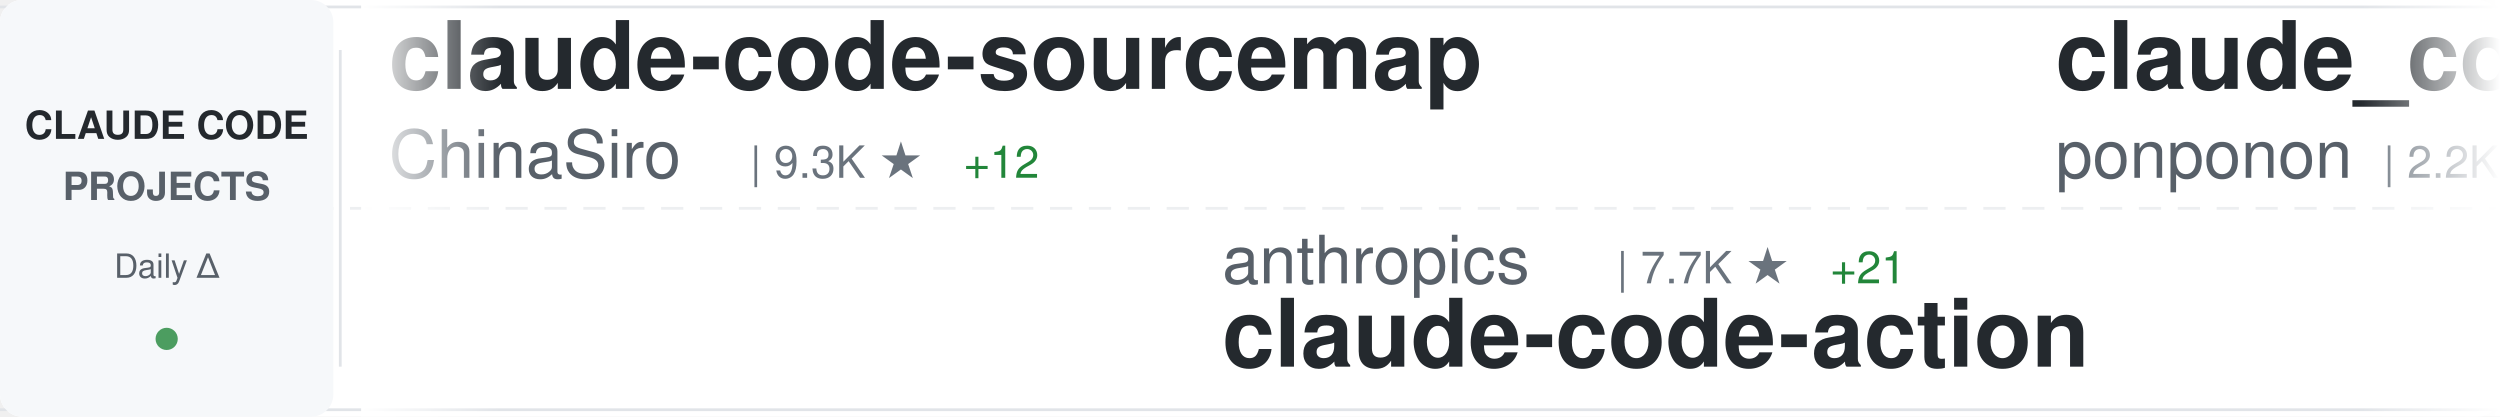
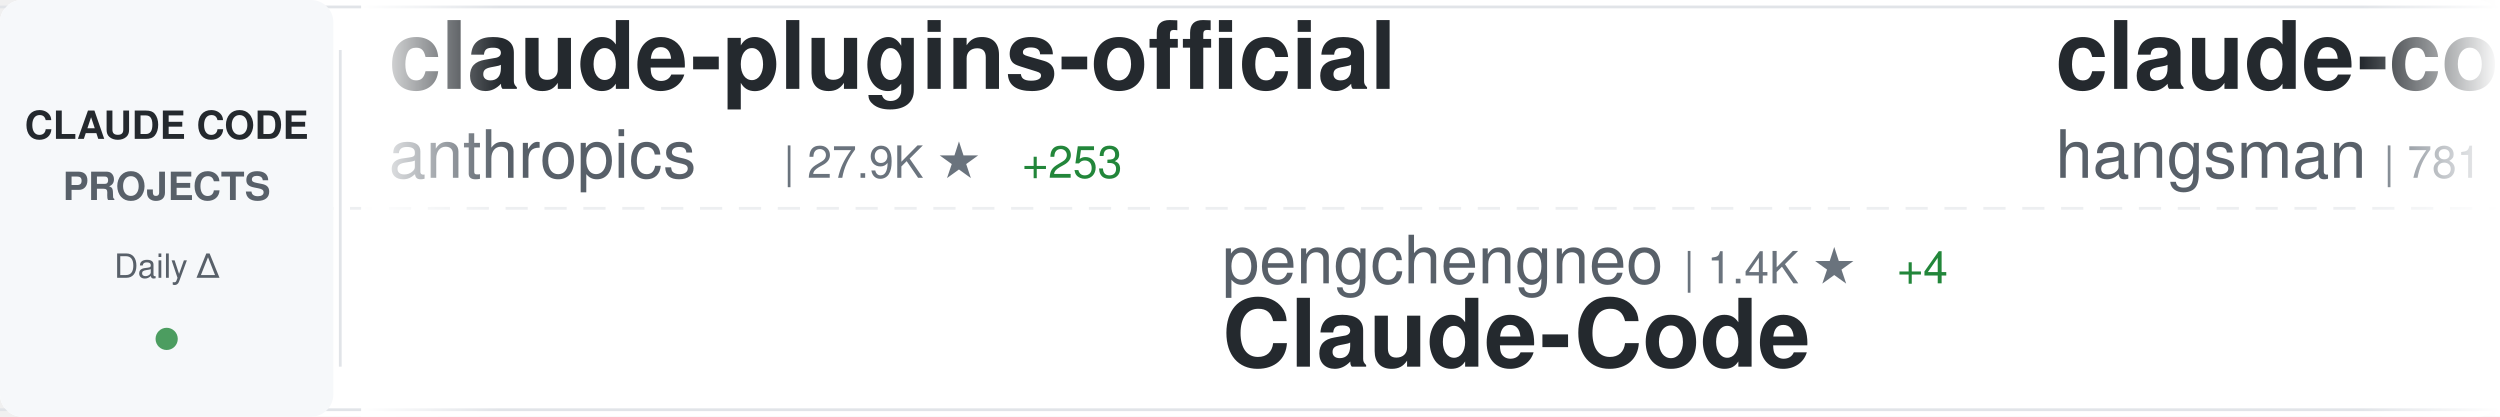
<svg xmlns="http://www.w3.org/2000/svg" width="900" height="150">
  <defs>
    <linearGradient id="awesomeLeftFade" x1="0%" y1="0%" x2="100%" y2="0%">
      <stop offset="0%" style="stop-color:#ffffff;stop-opacity:1" />
      <stop offset="100%" style="stop-color:#ffffff;stop-opacity:0" />
    </linearGradient>
    <linearGradient id="awesomeRightFade" x1="0%" y1="0%" x2="100%" y2="0%">
      <stop offset="0%" style="stop-color:#ffffff;stop-opacity:0" />
      <stop offset="100%" style="stop-color:#ffffff;stop-opacity:1" />
    </linearGradient>
  </defs>
  <rect width="900" height="150" fill="#ffffff" rx="8" />
  <rect x="0" y="2" width="900" height="1" fill="#e1e4e8" />
  <rect x="0" y="147" width="900" height="1" fill="#e1e4e8" />
  <line x1="0" y1="75" x2="900" y2="75" stroke="#e1e4e8" stroke-width="1" stroke-dasharray="8 6" opacity="0.6" />
  <rect x="0" y="0" width="120" height="150" fill="#f6f8fa" rx="8" />
  <text x="60" y="50" font-family="-apple-system, BlinkMacSystemFont, 'Segoe UI', Helvetica, Arial, sans-serif" font-size="14" font-weight="600" fill="#24292e" text-anchor="middle">CLAUDE CODE</text>
  <text x="60" y="72" font-family="-apple-system, BlinkMacSystemFont, 'Segoe UI', Helvetica, Arial, sans-serif" font-size="14" font-weight="600" fill="#586069" text-anchor="middle">PROJECTS</text>
  <text x="60" y="100" font-family="-apple-system, BlinkMacSystemFont, 'Segoe UI', Helvetica, Arial, sans-serif" font-size="12" font-weight="500" fill="#586069" text-anchor="middle">Daily Δ</text>
  <circle cx="60" cy="122" r="4" fill="#22863a" opacity="0.8" />
  <rect x="122" y="18" width="1" height="114" fill="#e1e4e8" />
  <clipPath id="awesomeTickerClip">
    <rect x="130" y="0" width="770" height="150" />
  </clipPath>
  <g clip-path="url(#awesomeTickerClip)">
    <g id="awesomeTickerItems">
      <animateTransform attributeName="transform" attributeType="XML" type="translate" from="0 0" to="-3000 0" dur="54s" repeatCount="indefinite" />
      <g transform="translate(0, 0)">
-         <text x="140" y="32" font-family="-apple-system, BlinkMacSystemFont, 'Segoe UI', Helvetica, Arial, sans-serif" font-size="34" font-weight="600" fill="#24292e">claude-code-sourcemap</text>
-         <text x="140" y="64" font-family="-apple-system, BlinkMacSystemFont, 'Segoe UI', Helvetica, Arial, sans-serif" font-size="24" font-weight="400" fill="#586069">ChinaSiro</text>
-         <text x="270" y="64" font-family="-apple-system, BlinkMacSystemFont, 'Segoe UI', Helvetica, Arial, sans-serif" font-size="16" font-weight="500" fill="#6a737d">| 9.3K ★</text>
-         <text x="347" y="64" font-family="-apple-system, BlinkMacSystemFont, 'Segoe UI', Helvetica, Arial, sans-serif" font-size="16" font-weight="500" fill="#22863a"> +12</text>
+         <text x="140" y="32" font-family="-apple-system, BlinkMacSystemFont, 'Segoe UI', Helvetica, Arial, sans-serif" font-size="34" font-weight="600" fill="#24292e">claude-plugins-official</text>
+         <text x="140" y="64" font-family="-apple-system, BlinkMacSystemFont, 'Segoe UI', Helvetica, Arial, sans-serif" font-size="24" font-weight="400" fill="#586069">anthropics</text>
+         <text x="282" y="64" font-family="-apple-system, BlinkMacSystemFont, 'Segoe UI', Helvetica, Arial, sans-serif" font-size="16" font-weight="500" fill="#6a737d">| 27.9K ★</text>
+         <text x="368" y="64" font-family="-apple-system, BlinkMacSystemFont, 'Segoe UI', Helvetica, Arial, sans-serif" font-size="16" font-weight="500" fill="#22863a"> +253</text>
      </g>
      <g transform="translate(300, 0)">
-         <text x="140" y="102" font-family="-apple-system, BlinkMacSystemFont, 'Segoe UI', Helvetica, Arial, sans-serif" font-size="24" font-weight="400" fill="#586069">anthropics</text>
-         <text x="282" y="102" font-family="-apple-system, BlinkMacSystemFont, 'Segoe UI', Helvetica, Arial, sans-serif" font-size="16" font-weight="500" fill="#6a737d">| 7.7K ★</text>
-         <text x="359" y="102" font-family="-apple-system, BlinkMacSystemFont, 'Segoe UI', Helvetica, Arial, sans-serif" font-size="16" font-weight="500" fill="#22863a"> +21</text>
-         <text x="140" y="132" font-family="-apple-system, BlinkMacSystemFont, 'Segoe UI', Helvetica, Arial, sans-serif" font-size="34" font-weight="600" fill="#24292e">claude-code-action</text>
+         <text x="140" y="102" font-family="-apple-system, BlinkMacSystemFont, 'Segoe UI', Helvetica, Arial, sans-serif" font-size="24" font-weight="400" fill="#586069">pengchengneo</text>
+         <text x="306" y="102" font-family="-apple-system, BlinkMacSystemFont, 'Segoe UI', Helvetica, Arial, sans-serif" font-size="16" font-weight="500" fill="#6a737d">| 1.4K ★</text>
+         <text x="383" y="102" font-family="-apple-system, BlinkMacSystemFont, 'Segoe UI', Helvetica, Arial, sans-serif" font-size="16" font-weight="500" fill="#22863a"> +4</text>
+         <text x="140" y="132" font-family="-apple-system, BlinkMacSystemFont, 'Segoe UI', Helvetica, Arial, sans-serif" font-size="34" font-weight="600" fill="#24292e">Claude-Code</text>
      </g>
      <g transform="translate(600, 0)">
-         <text x="140" y="32" font-family="-apple-system, BlinkMacSystemFont, 'Segoe UI', Helvetica, Arial, sans-serif" font-size="34" font-weight="600" fill="#24292e">claude_code_src</text>
-         <text x="140" y="64" font-family="-apple-system, BlinkMacSystemFont, 'Segoe UI', Helvetica, Arial, sans-serif" font-size="24" font-weight="400" fill="#586069">ponponon</text>
-         <text x="258" y="64" font-family="-apple-system, BlinkMacSystemFont, 'Segoe UI', Helvetica, Arial, sans-serif" font-size="16" font-weight="500" fill="#6a737d">| 2.2K ★</text>
-         <text x="335" y="64" font-family="-apple-system, BlinkMacSystemFont, 'Segoe UI', Helvetica, Arial, sans-serif" font-size="16" font-weight="500" fill="#22863a"> +4</text>
+         <text x="140" y="32" font-family="-apple-system, BlinkMacSystemFont, 'Segoe UI', Helvetica, Arial, sans-serif" font-size="34" font-weight="600" fill="#24292e">claude-code-source</text>
+         <text x="140" y="64" font-family="-apple-system, BlinkMacSystemFont, 'Segoe UI', Helvetica, Arial, sans-serif" font-size="24" font-weight="400" fill="#586069">hangsman</text>
+         <text x="258" y="64" font-family="-apple-system, BlinkMacSystemFont, 'Segoe UI', Helvetica, Arial, sans-serif" font-size="16" font-weight="500" fill="#6a737d">| 781 ★</text>
+         <text x="326" y="64" font-family="-apple-system, BlinkMacSystemFont, 'Segoe UI', Helvetica, Arial, sans-serif" font-size="16" font-weight="500" fill="#22863a"> +1</text>
      </g>
      <g transform="translate(900, 0)">
-         <text x="140" y="102" font-family="-apple-system, BlinkMacSystemFont, 'Segoe UI', Helvetica, Arial, sans-serif" font-size="24" font-weight="400" fill="#586069">shareAI-lab</text>
-         <text x="294" y="102" font-family="-apple-system, BlinkMacSystemFont, 'Segoe UI', Helvetica, Arial, sans-serif" font-size="16" font-weight="500" fill="#6a737d">| 62.7K ★</text>
-         <text x="380" y="102" font-family="-apple-system, BlinkMacSystemFont, 'Segoe UI', Helvetica, Arial, sans-serif" font-size="16" font-weight="500" fill="#22863a"> +260</text>
-         <text x="140" y="132" font-family="-apple-system, BlinkMacSystemFont, 'Segoe UI', Helvetica, Arial, sans-serif" font-size="34" font-weight="600" fill="#24292e">learn-claude-code</text>
+         <text x="140" y="102" font-family="-apple-system, BlinkMacSystemFont, 'Segoe UI', Helvetica, Arial, sans-serif" font-size="24" font-weight="400" fill="#586069">darcyegb</text>
+         <text x="258" y="102" font-family="-apple-system, BlinkMacSystemFont, 'Segoe UI', Helvetica, Arial, sans-serif" font-size="16" font-weight="500" fill="#6a737d">| 701 ★</text>
+         <text x="140" y="132" font-family="-apple-system, BlinkMacSystemFont, 'Segoe UI', Helvetica, Arial, sans-serif" font-size="34" font-weight="600" fill="#24292e">ClaudeCodeAgents</text>
      </g>
      <g transform="translate(1200, 0)">
-         <text x="140" y="32" font-family="-apple-system, BlinkMacSystemFont, 'Segoe UI', Helvetica, Arial, sans-serif" font-size="34" font-weight="600" fill="#24292e">claude-code-spec-workflo...</text>
-         <text x="140" y="64" font-family="-apple-system, BlinkMacSystemFont, 'Segoe UI', Helvetica, Arial, sans-serif" font-size="24" font-weight="400" fill="#586069">Pimzino</text>
-         <text x="246" y="64" font-family="-apple-system, BlinkMacSystemFont, 'Segoe UI', Helvetica, Arial, sans-serif" font-size="16" font-weight="500" fill="#6a737d">| 3.7K ★</text>
-         <text x="323" y="64" font-family="-apple-system, BlinkMacSystemFont, 'Segoe UI', Helvetica, Arial, sans-serif" font-size="16" font-weight="500" fill="#22863a"> +2</text>
+         <text x="140" y="32" font-family="-apple-system, BlinkMacSystemFont, 'Segoe UI', Helvetica, Arial, sans-serif" font-size="34" font-weight="600" fill="#24292e">claude-code-best-practic...</text>
+         <text x="140" y="64" font-family="-apple-system, BlinkMacSystemFont, 'Segoe UI', Helvetica, Arial, sans-serif" font-size="24" font-weight="400" fill="#586069">shanraisshan</text>
+         <text x="306" y="64" font-family="-apple-system, BlinkMacSystemFont, 'Segoe UI', Helvetica, Arial, sans-serif" font-size="16" font-weight="500" fill="#6a737d">| 55.0K ★</text>
+         <text x="392" y="64" font-family="-apple-system, BlinkMacSystemFont, 'Segoe UI', Helvetica, Arial, sans-serif" font-size="16" font-weight="500" fill="#22863a"> +192</text>
      </g>
      <g transform="translate(1500, 0)">
-         <text x="140" y="102" font-family="-apple-system, BlinkMacSystemFont, 'Segoe UI', Helvetica, Arial, sans-serif" font-size="24" font-weight="400" fill="#586069">centminmod</text>
-         <text x="282" y="102" font-family="-apple-system, BlinkMacSystemFont, 'Segoe UI', Helvetica, Arial, sans-serif" font-size="16" font-weight="500" fill="#6a737d">| 2.4K ★</text>
-         <text x="359" y="102" font-family="-apple-system, BlinkMacSystemFont, 'Segoe UI', Helvetica, Arial, sans-serif" font-size="16" font-weight="500" fill="#22863a"> +6</text>
-         <text x="140" y="132" font-family="-apple-system, BlinkMacSystemFont, 'Segoe UI', Helvetica, Arial, sans-serif" font-size="34" font-weight="600" fill="#24292e">my-claude-code-setup</text>
+         <text x="140" y="102" font-family="-apple-system, BlinkMacSystemFont, 'Segoe UI', Helvetica, Arial, sans-serif" font-size="24" font-weight="400" fill="#586069">andrew-kramer-inno</text>
+         <text x="378" y="102" font-family="-apple-system, BlinkMacSystemFont, 'Segoe UI', Helvetica, Arial, sans-serif" font-size="16" font-weight="500" fill="#6a737d">| 590 ★</text>
+         <text x="140" y="132" font-family="-apple-system, BlinkMacSystemFont, 'Segoe UI', Helvetica, Arial, sans-serif" font-size="34" font-weight="600" fill="#24292e">claude-code-source-build</text>
      </g>
      <g transform="translate(1800, 0)">
-         <text x="140" y="32" font-family="-apple-system, BlinkMacSystemFont, 'Segoe UI', Helvetica, Arial, sans-serif" font-size="34" font-weight="600" fill="#24292e">claude-code-tips</text>
-         <text x="140" y="64" font-family="-apple-system, BlinkMacSystemFont, 'Segoe UI', Helvetica, Arial, sans-serif" font-size="24" font-weight="400" fill="#586069">ykdojo</text>
-         <text x="234" y="64" font-family="-apple-system, BlinkMacSystemFont, 'Segoe UI', Helvetica, Arial, sans-serif" font-size="16" font-weight="500" fill="#6a737d">| 8.5K ★</text>
-         <text x="311" y="64" font-family="-apple-system, BlinkMacSystemFont, 'Segoe UI', Helvetica, Arial, sans-serif" font-size="16" font-weight="500" fill="#22863a"> +9</text>
+         <text x="140" y="32" font-family="-apple-system, BlinkMacSystemFont, 'Segoe UI', Helvetica, Arial, sans-serif" font-size="34" font-weight="600" fill="#24292e">andrej-karpathy-skills</text>
+         <text x="140" y="64" font-family="-apple-system, BlinkMacSystemFont, 'Segoe UI', Helvetica, Arial, sans-serif" font-size="24" font-weight="400" fill="#586069">multica-ai</text>
+         <text x="282" y="64" font-family="-apple-system, BlinkMacSystemFont, 'Segoe UI', Helvetica, Arial, sans-serif" font-size="16" font-weight="500" fill="#6a737d">| 156.4K ★</text>
+         <text x="377" y="64" font-family="-apple-system, BlinkMacSystemFont, 'Segoe UI', Helvetica, Arial, sans-serif" font-size="16" font-weight="500" fill="#22863a"> +2.8K</text>
      </g>
      <g transform="translate(2100, 0)">
-         <text x="140" y="102" font-family="-apple-system, BlinkMacSystemFont, 'Segoe UI', Helvetica, Arial, sans-serif" font-size="24" font-weight="400" fill="#586069">sugyan</text>
-         <text x="234" y="102" font-family="-apple-system, BlinkMacSystemFont, 'Segoe UI', Helvetica, Arial, sans-serif" font-size="16" font-weight="500" fill="#6a737d">| 1.1K ★</text>
-         <text x="311" y="102" font-family="-apple-system, BlinkMacSystemFont, 'Segoe UI', Helvetica, Arial, sans-serif" font-size="16" font-weight="500" fill="#22863a"> +1</text>
-         <text x="140" y="132" font-family="-apple-system, BlinkMacSystemFont, 'Segoe UI', Helvetica, Arial, sans-serif" font-size="34" font-weight="600" fill="#24292e">claude-code-webui</text>
+         <text x="140" y="102" font-family="-apple-system, BlinkMacSystemFont, 'Segoe UI', Helvetica, Arial, sans-serif" font-size="24" font-weight="400" fill="#586069">carlvellotti</text>
+         <text x="306" y="102" font-family="-apple-system, BlinkMacSystemFont, 'Segoe UI', Helvetica, Arial, sans-serif" font-size="16" font-weight="500" fill="#6a737d">| 2.0K ★</text>
+         <text x="383" y="102" font-family="-apple-system, BlinkMacSystemFont, 'Segoe UI', Helvetica, Arial, sans-serif" font-size="16" font-weight="500" fill="#22863a"> +7</text>
+         <text x="140" y="132" font-family="-apple-system, BlinkMacSystemFont, 'Segoe UI', Helvetica, Arial, sans-serif" font-size="34" font-weight="600" fill="#24292e">claude-code-pm-course</text>
      </g>
      <g transform="translate(2400, 0)">
-         <text x="140" y="32" font-family="-apple-system, BlinkMacSystemFont, 'Segoe UI', Helvetica, Arial, sans-serif" font-size="34" font-weight="600" fill="#24292e">awesome-claude-code-suba...</text>
-         <text x="140" y="64" font-family="-apple-system, BlinkMacSystemFont, 'Segoe UI', Helvetica, Arial, sans-serif" font-size="24" font-weight="400" fill="#586069">VoltAgent</text>
-         <text x="270" y="64" font-family="-apple-system, BlinkMacSystemFont, 'Segoe UI', Helvetica, Arial, sans-serif" font-size="16" font-weight="500" fill="#6a737d">| 20.6K ★</text>
-         <text x="356" y="64" font-family="-apple-system, BlinkMacSystemFont, 'Segoe UI', Helvetica, Arial, sans-serif" font-size="16" font-weight="500" fill="#22863a"> +62</text>
+         <text x="140" y="32" font-family="-apple-system, BlinkMacSystemFont, 'Segoe UI', Helvetica, Arial, sans-serif" font-size="34" font-weight="600" fill="#24292e">claude-code-webui</text>
+         <text x="140" y="64" font-family="-apple-system, BlinkMacSystemFont, 'Segoe UI', Helvetica, Arial, sans-serif" font-size="24" font-weight="400" fill="#586069">sugyan</text>
+         <text x="234" y="64" font-family="-apple-system, BlinkMacSystemFont, 'Segoe UI', Helvetica, Arial, sans-serif" font-size="16" font-weight="500" fill="#6a737d">| 1.1K ★</text>
+         <text x="311" y="64" font-family="-apple-system, BlinkMacSystemFont, 'Segoe UI', Helvetica, Arial, sans-serif" font-size="16" font-weight="500" fill="#22863a"> +1</text>
      </g>
      <g transform="translate(2700, 0)">
-         <text x="140" y="102" font-family="-apple-system, BlinkMacSystemFont, 'Segoe UI', Helvetica, Arial, sans-serif" font-size="24" font-weight="400" fill="#586069">repowise-dev</text>
-         <text x="306" y="102" font-family="-apple-system, BlinkMacSystemFont, 'Segoe UI', Helvetica, Arial, sans-serif" font-size="16" font-weight="500" fill="#6a737d">| 1.1K ★</text>
-         <text x="383" y="102" font-family="-apple-system, BlinkMacSystemFont, 'Segoe UI', Helvetica, Arial, sans-serif" font-size="16" font-weight="500" fill="#22863a"> +4</text>
-         <text x="140" y="132" font-family="-apple-system, BlinkMacSystemFont, 'Segoe UI', Helvetica, Arial, sans-serif" font-size="34" font-weight="600" fill="#24292e">claude-code-prompts</text>
+         <text x="140" y="102" font-family="-apple-system, BlinkMacSystemFont, 'Segoe UI', Helvetica, Arial, sans-serif" font-size="24" font-weight="400" fill="#586069">anthropics</text>
+         <text x="282" y="102" font-family="-apple-system, BlinkMacSystemFont, 'Segoe UI', Helvetica, Arial, sans-serif" font-size="16" font-weight="500" fill="#6a737d">| 4.8K ★</text>
+         <text x="359" y="102" font-family="-apple-system, BlinkMacSystemFont, 'Segoe UI', Helvetica, Arial, sans-serif" font-size="16" font-weight="500" fill="#22863a"> +31</text>
+         <text x="140" y="132" font-family="-apple-system, BlinkMacSystemFont, 'Segoe UI', Helvetica, Arial, sans-serif" font-size="34" font-weight="600" fill="#24292e">claude-code-security-rev...</text>
      </g>
      <g transform="translate(3000, 0)">
-         <text x="140" y="32" font-family="-apple-system, BlinkMacSystemFont, 'Segoe UI', Helvetica, Arial, sans-serif" font-size="34" font-weight="600" fill="#24292e">claude-code-sourcemap</text>
-         <text x="140" y="64" font-family="-apple-system, BlinkMacSystemFont, 'Segoe UI', Helvetica, Arial, sans-serif" font-size="24" font-weight="400" fill="#586069">ChinaSiro</text>
-         <text x="270" y="64" font-family="-apple-system, BlinkMacSystemFont, 'Segoe UI', Helvetica, Arial, sans-serif" font-size="16" font-weight="500" fill="#6a737d">| 9.3K ★</text>
-         <text x="347" y="64" font-family="-apple-system, BlinkMacSystemFont, 'Segoe UI', Helvetica, Arial, sans-serif" font-size="16" font-weight="500" fill="#22863a"> +12</text>
+         <text x="140" y="32" font-family="-apple-system, BlinkMacSystemFont, 'Segoe UI', Helvetica, Arial, sans-serif" font-size="34" font-weight="600" fill="#24292e">claude-plugins-official</text>
+         <text x="140" y="64" font-family="-apple-system, BlinkMacSystemFont, 'Segoe UI', Helvetica, Arial, sans-serif" font-size="24" font-weight="400" fill="#586069">anthropics</text>
+         <text x="282" y="64" font-family="-apple-system, BlinkMacSystemFont, 'Segoe UI', Helvetica, Arial, sans-serif" font-size="16" font-weight="500" fill="#6a737d">| 27.9K ★</text>
+         <text x="368" y="64" font-family="-apple-system, BlinkMacSystemFont, 'Segoe UI', Helvetica, Arial, sans-serif" font-size="16" font-weight="500" fill="#22863a"> +253</text>
      </g>
      <g transform="translate(3300, 0)">
-         <text x="140" y="102" font-family="-apple-system, BlinkMacSystemFont, 'Segoe UI', Helvetica, Arial, sans-serif" font-size="24" font-weight="400" fill="#586069">anthropics</text>
-         <text x="282" y="102" font-family="-apple-system, BlinkMacSystemFont, 'Segoe UI', Helvetica, Arial, sans-serif" font-size="16" font-weight="500" fill="#6a737d">| 7.7K ★</text>
-         <text x="359" y="102" font-family="-apple-system, BlinkMacSystemFont, 'Segoe UI', Helvetica, Arial, sans-serif" font-size="16" font-weight="500" fill="#22863a"> +21</text>
-         <text x="140" y="132" font-family="-apple-system, BlinkMacSystemFont, 'Segoe UI', Helvetica, Arial, sans-serif" font-size="34" font-weight="600" fill="#24292e">claude-code-action</text>
+         <text x="140" y="102" font-family="-apple-system, BlinkMacSystemFont, 'Segoe UI', Helvetica, Arial, sans-serif" font-size="24" font-weight="400" fill="#586069">pengchengneo</text>
+         <text x="306" y="102" font-family="-apple-system, BlinkMacSystemFont, 'Segoe UI', Helvetica, Arial, sans-serif" font-size="16" font-weight="500" fill="#6a737d">| 1.4K ★</text>
+         <text x="383" y="102" font-family="-apple-system, BlinkMacSystemFont, 'Segoe UI', Helvetica, Arial, sans-serif" font-size="16" font-weight="500" fill="#22863a"> +4</text>
+         <text x="140" y="132" font-family="-apple-system, BlinkMacSystemFont, 'Segoe UI', Helvetica, Arial, sans-serif" font-size="34" font-weight="600" fill="#24292e">Claude-Code</text>
      </g>
      <g transform="translate(3600, 0)">
-         <text x="140" y="32" font-family="-apple-system, BlinkMacSystemFont, 'Segoe UI', Helvetica, Arial, sans-serif" font-size="34" font-weight="600" fill="#24292e">claude_code_src</text>
-         <text x="140" y="64" font-family="-apple-system, BlinkMacSystemFont, 'Segoe UI', Helvetica, Arial, sans-serif" font-size="24" font-weight="400" fill="#586069">ponponon</text>
-         <text x="258" y="64" font-family="-apple-system, BlinkMacSystemFont, 'Segoe UI', Helvetica, Arial, sans-serif" font-size="16" font-weight="500" fill="#6a737d">| 2.2K ★</text>
-         <text x="335" y="64" font-family="-apple-system, BlinkMacSystemFont, 'Segoe UI', Helvetica, Arial, sans-serif" font-size="16" font-weight="500" fill="#22863a"> +4</text>
+         <text x="140" y="32" font-family="-apple-system, BlinkMacSystemFont, 'Segoe UI', Helvetica, Arial, sans-serif" font-size="34" font-weight="600" fill="#24292e">claude-code-source</text>
+         <text x="140" y="64" font-family="-apple-system, BlinkMacSystemFont, 'Segoe UI', Helvetica, Arial, sans-serif" font-size="24" font-weight="400" fill="#586069">hangsman</text>
+         <text x="258" y="64" font-family="-apple-system, BlinkMacSystemFont, 'Segoe UI', Helvetica, Arial, sans-serif" font-size="16" font-weight="500" fill="#6a737d">| 781 ★</text>
+         <text x="326" y="64" font-family="-apple-system, BlinkMacSystemFont, 'Segoe UI', Helvetica, Arial, sans-serif" font-size="16" font-weight="500" fill="#22863a"> +1</text>
      </g>
      <g transform="translate(3900, 0)">
-         <text x="140" y="102" font-family="-apple-system, BlinkMacSystemFont, 'Segoe UI', Helvetica, Arial, sans-serif" font-size="24" font-weight="400" fill="#586069">shareAI-lab</text>
-         <text x="294" y="102" font-family="-apple-system, BlinkMacSystemFont, 'Segoe UI', Helvetica, Arial, sans-serif" font-size="16" font-weight="500" fill="#6a737d">| 62.7K ★</text>
-         <text x="380" y="102" font-family="-apple-system, BlinkMacSystemFont, 'Segoe UI', Helvetica, Arial, sans-serif" font-size="16" font-weight="500" fill="#22863a"> +260</text>
-         <text x="140" y="132" font-family="-apple-system, BlinkMacSystemFont, 'Segoe UI', Helvetica, Arial, sans-serif" font-size="34" font-weight="600" fill="#24292e">learn-claude-code</text>
+         <text x="140" y="102" font-family="-apple-system, BlinkMacSystemFont, 'Segoe UI', Helvetica, Arial, sans-serif" font-size="24" font-weight="400" fill="#586069">darcyegb</text>
+         <text x="258" y="102" font-family="-apple-system, BlinkMacSystemFont, 'Segoe UI', Helvetica, Arial, sans-serif" font-size="16" font-weight="500" fill="#6a737d">| 701 ★</text>
+         <text x="140" y="132" font-family="-apple-system, BlinkMacSystemFont, 'Segoe UI', Helvetica, Arial, sans-serif" font-size="34" font-weight="600" fill="#24292e">ClaudeCodeAgents</text>
      </g>
    </g>
  </g>
  <rect x="130" y="0" width="50" height="150" fill="url(#awesomeLeftFade)" />
  <rect x="850" y="0" width="50" height="150" fill="url(#awesomeRightFade)" />
</svg>
